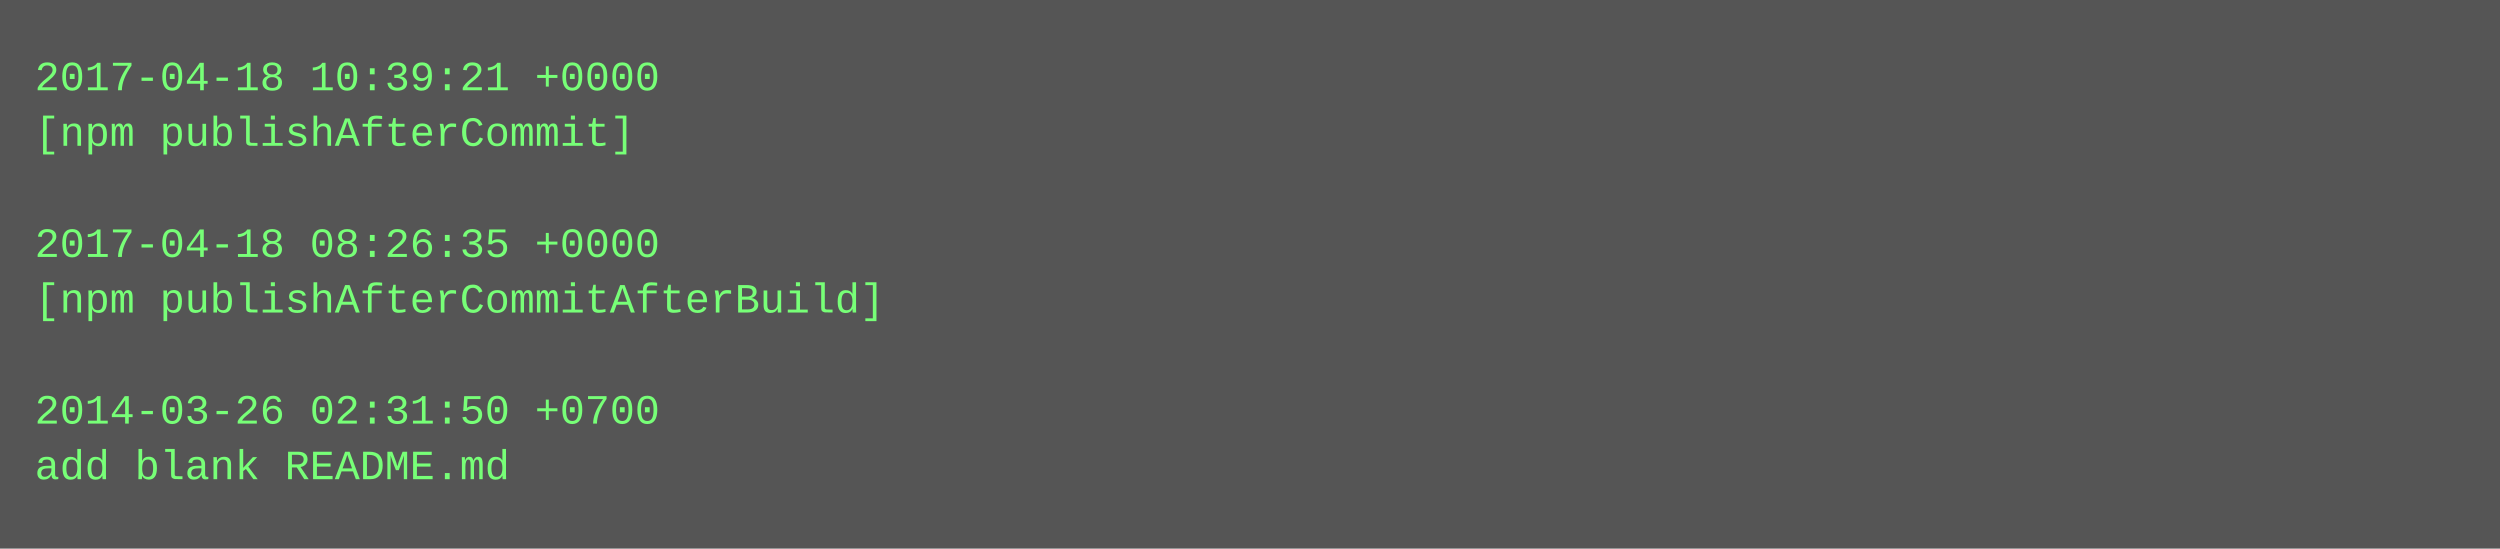
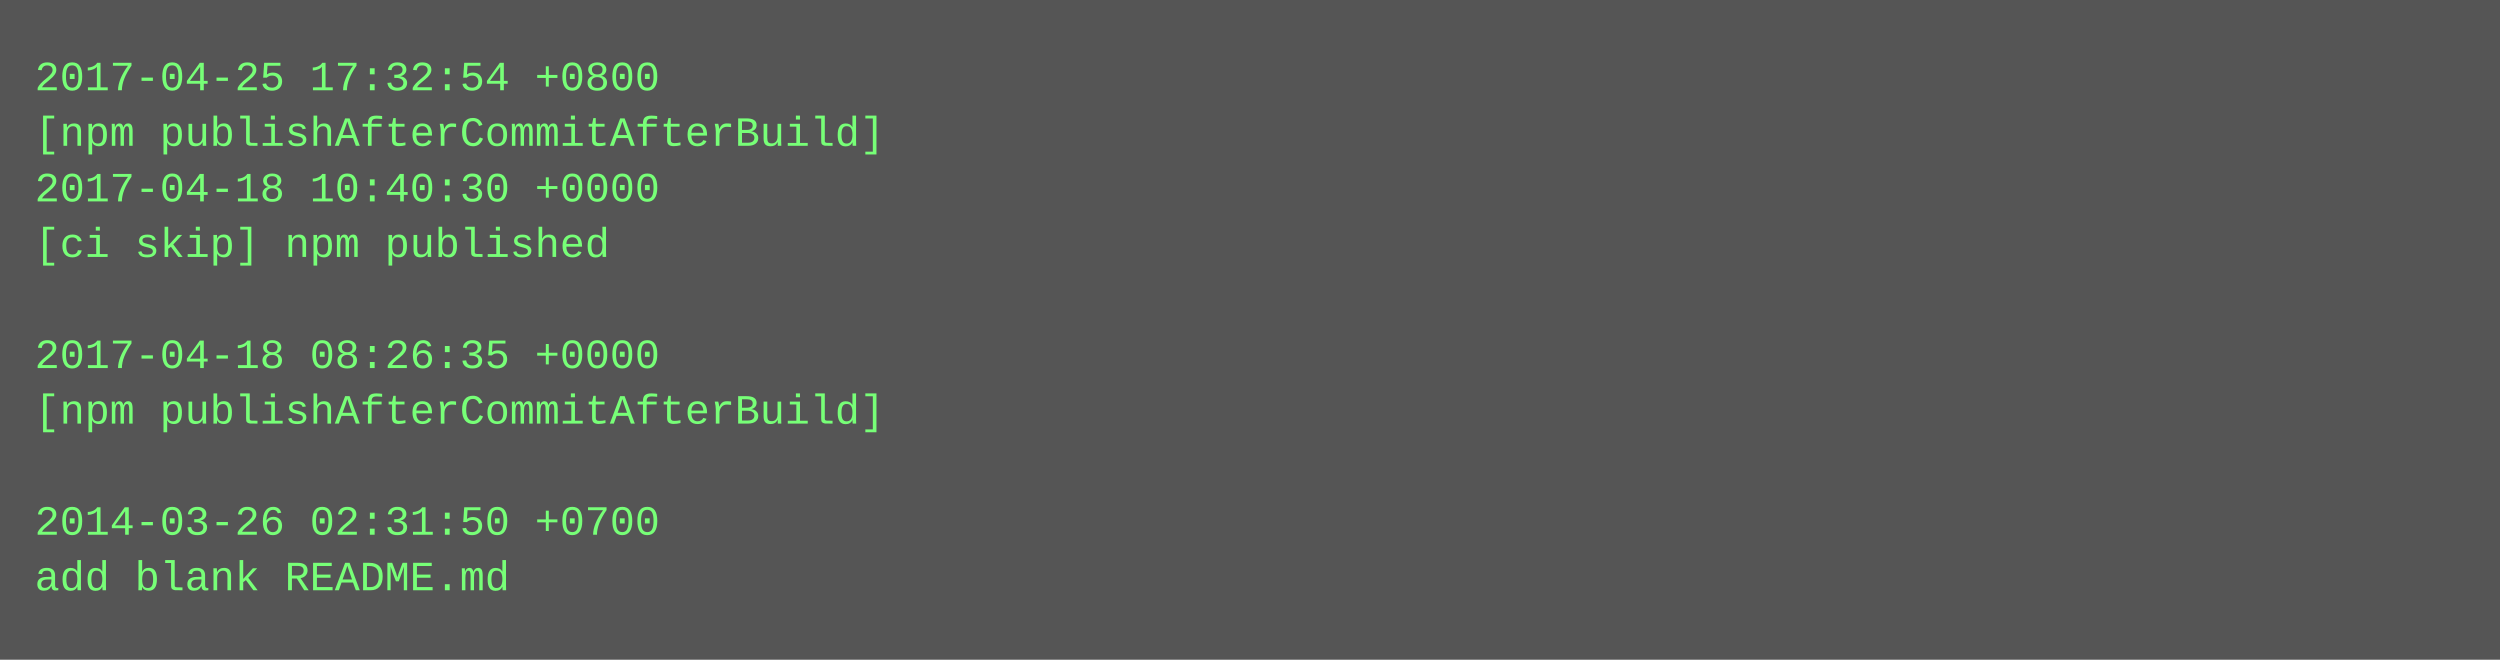
- <svg xmlns="http://www.w3.org/2000/svg" height="158" width="720">
-   <rect height="158" fill="#555" width="720" />
+ <svg xmlns="http://www.w3.org/2000/svg" height="190" width="720">
+   <rect height="190" fill="#555" width="720" />
  <text fill="#7f7" font-family="Courier New" font-size="12" xml:space="preserve">
-     <tspan x="10" y="26">2017-04-18 10:39:21 +0000</tspan>
-     <tspan x="10" y="42">[npm publishAfterCommit]</tspan>
-     <tspan x="10" y="58" />
-     <tspan x="10" y="74">2017-04-18 08:26:35 +0000</tspan>
-     <tspan x="10" y="90">[npm publishAfterCommitAfterBuild]</tspan>
-     <tspan x="10" y="106" />
-     <tspan x="10" y="122">2014-03-26 02:31:50 +0700</tspan>
-     <tspan x="10" y="138">add blank README.md</tspan>
+     <tspan x="10" y="26">2017-04-25 17:32:54 +0800</tspan>
+     <tspan x="10" y="42">[npm publishAfterCommitAfterBuild]</tspan>
+     <tspan x="10" y="58">2017-04-18 10:40:30 +0000</tspan>
+     <tspan x="10" y="74">[ci skip] npm published</tspan>
+     <tspan x="10" y="90" />
+     <tspan x="10" y="106">2017-04-18 08:26:35 +0000</tspan>
+     <tspan x="10" y="122">[npm publishAfterCommitAfterBuild]</tspan>
+     <tspan x="10" y="138" />
+     <tspan x="10" y="154">2014-03-26 02:31:50 +0700</tspan>
+     <tspan x="10" y="170">add blank README.md</tspan>
  </text>
</svg>
